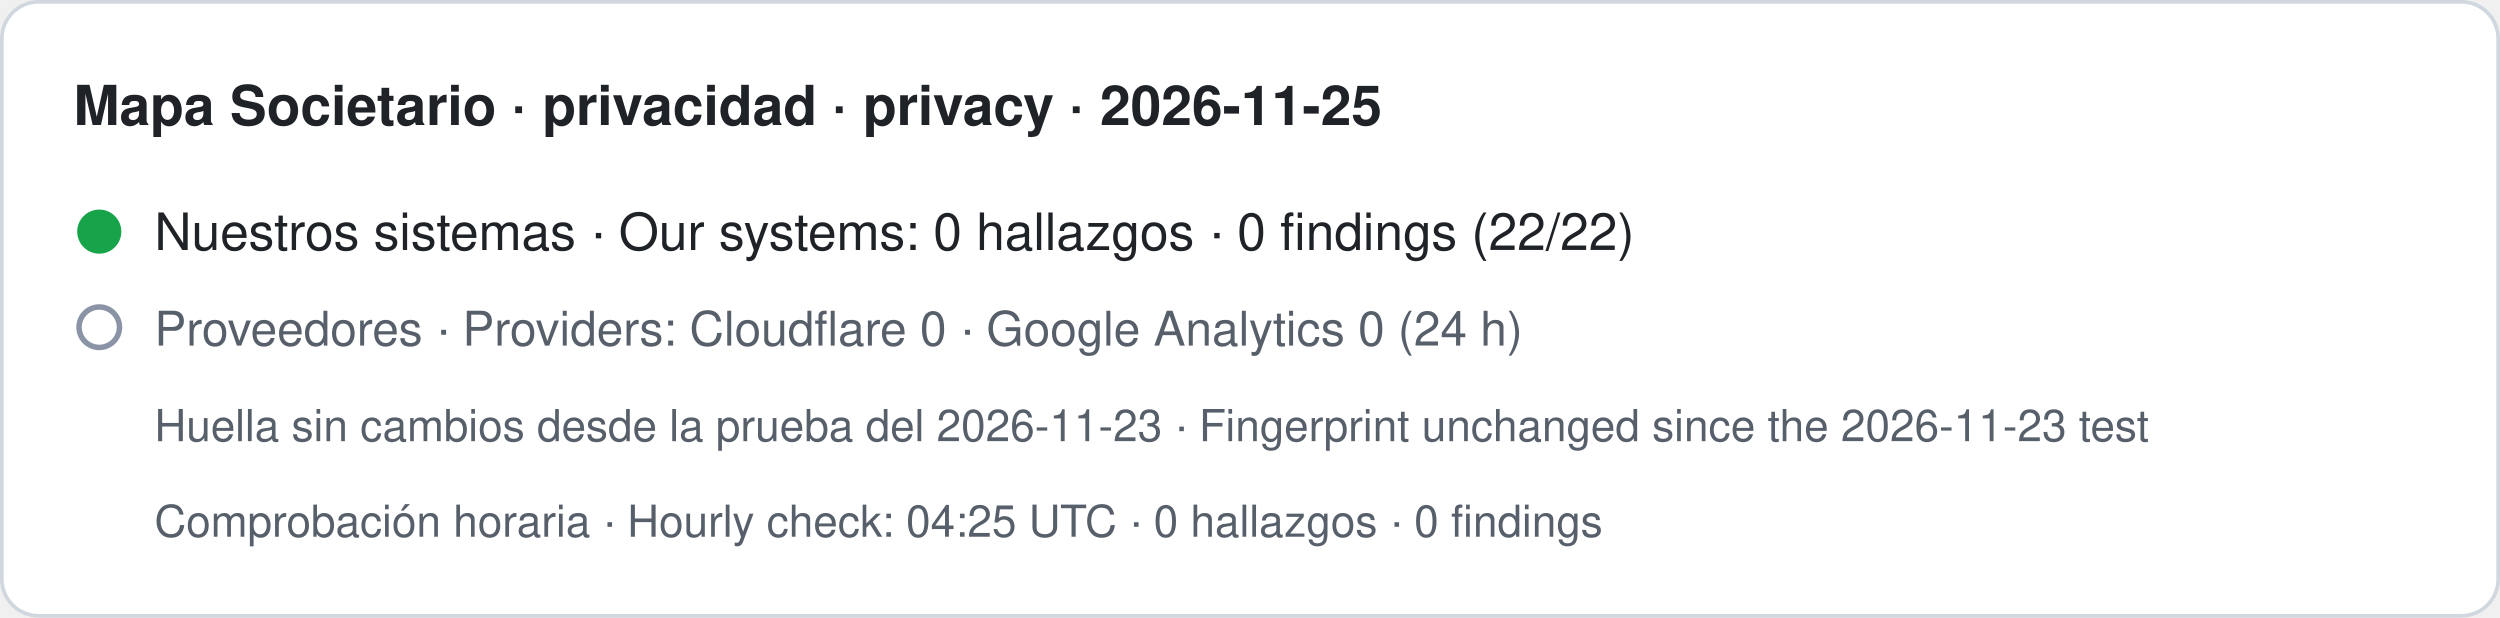
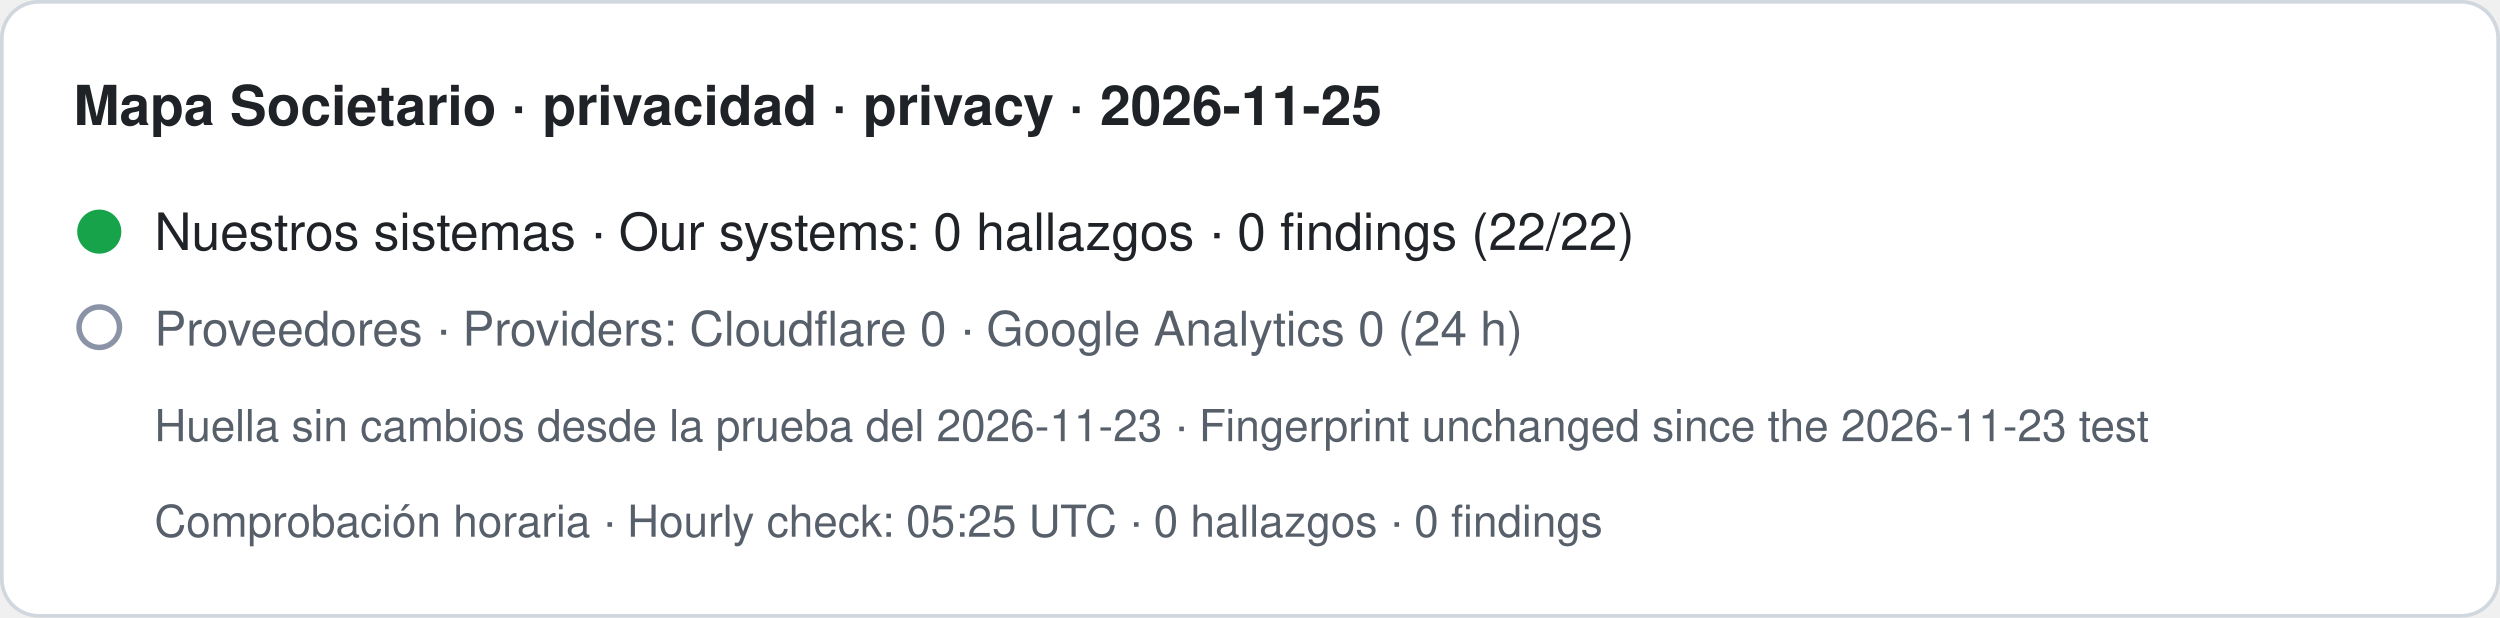
- <svg xmlns="http://www.w3.org/2000/svg" width="680" height="168" viewBox="0 0 680 168" role="img" aria-label="Mapa Societario · privacidad · privacy · 2026-11-25. Nuestros sistemas · Our systems: 0 hallazgos · 0 findings (22/22). Proveedores · Providers: Cloudflare 0 · Google Analytics 0 (24 h). Huella sin cambios desde la prueba del 2026-11-23 · Fingerprint unchanged since the 2026-11-23 test. Comprobación horaria · Hourly check: 04:25 UTC · 0 hallazgos · 0 findings">
+ <svg xmlns="http://www.w3.org/2000/svg" width="680" height="168" viewBox="0 0 680 168" role="img" aria-label="Mapa Societario · privacidad · privacy · 2026-11-25. Nuestros sistemas · Our systems: 0 hallazgos · 0 findings (22/22). Proveedores · Providers: Cloudflare 0 · Google Analytics 0 (24 h). Huella sin cambios desde la prueba del 2026-11-23 · Fingerprint unchanged since the 2026-11-23 test. Comprobación horaria · Hourly check: 05:25 UTC · 0 hallazgos · 0 findings">
  <rect x="0.5" y="0.5" width="679" height="167" rx="10" fill="#ffffff" stroke="#d0d7de" />
  <text x="20" y="34" font-family="-apple-system,BlinkMacSystemFont,Segoe UI,Helvetica,Arial,sans-serif" font-size="15" font-weight="600" fill="#1f2328">Mapa Societario · privacidad · privacy · 2026-11-25</text>
  <circle cx="27" cy="63" r="6" fill="#16a34a" />
  <text x="42" y="68" font-family="-apple-system,BlinkMacSystemFont,Segoe UI,Helvetica,Arial,sans-serif" font-size="14" fill="#1f2328">Nuestros sistemas · Our systems: 0 hallazgos · 0 findings (22/22)</text>
  <circle cx="27" cy="89" r="5.5" fill="none" stroke="#8a94a6" stroke-width="1.5" />
  <text x="42" y="94" font-family="-apple-system,BlinkMacSystemFont,Segoe UI,Helvetica,Arial,sans-serif" font-size="13" fill="#57606a">Proveedores · Providers: Cloudflare 0 · Google Analytics 0 (24 h)</text>
  <text x="42" y="120" font-family="-apple-system,BlinkMacSystemFont,Segoe UI,Helvetica,Arial,sans-serif" font-size="12" fill="#57606a">Huella sin cambios desde la prueba del 2026-11-23 · Fingerprint unchanged since the 2026-11-23 test</text>
-   <text x="42" y="146" font-family="-apple-system,BlinkMacSystemFont,Segoe UI,Helvetica,Arial,sans-serif" font-size="12" fill="#57606a">Comprobación horaria · Hourly check: 04:25 UTC · 0 hallazgos · 0 findings</text>
+   <text x="42" y="146" font-family="-apple-system,BlinkMacSystemFont,Segoe UI,Helvetica,Arial,sans-serif" font-size="12" fill="#57606a">Comprobación horaria · Hourly check: 05:25 UTC · 0 hallazgos · 0 findings</text>
</svg>
